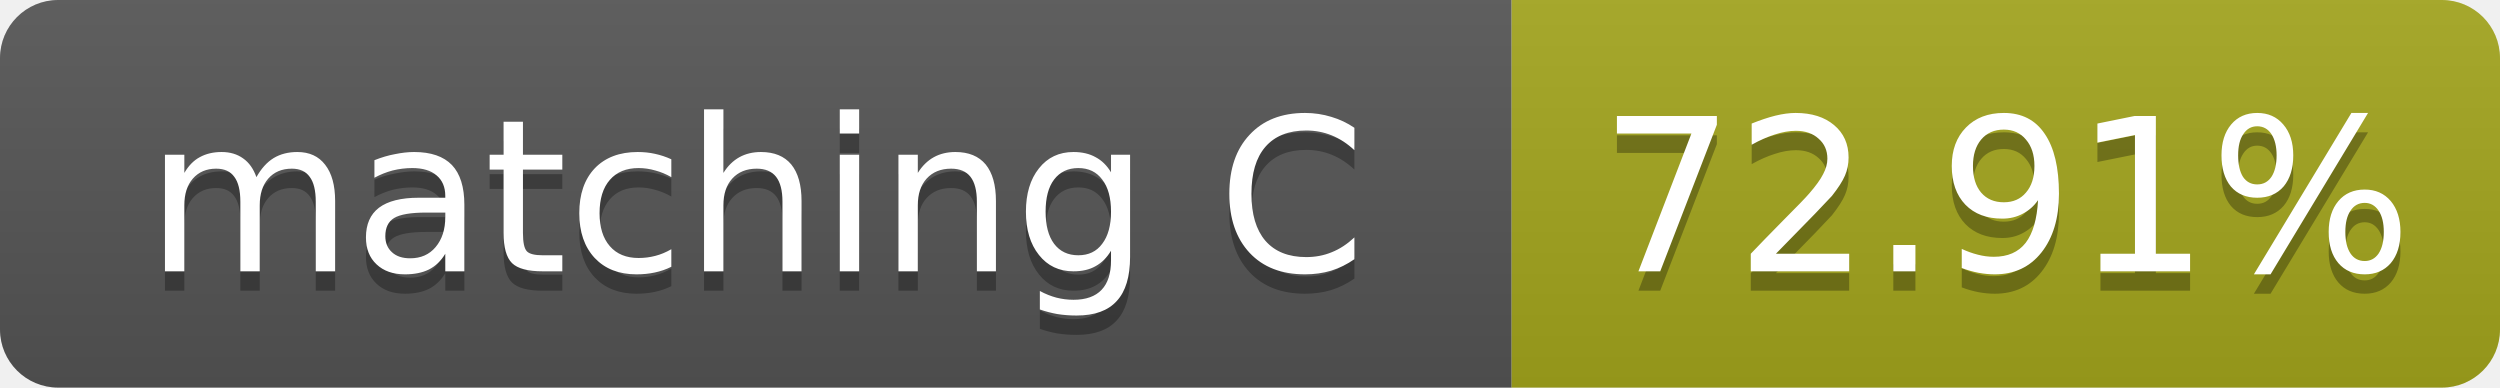
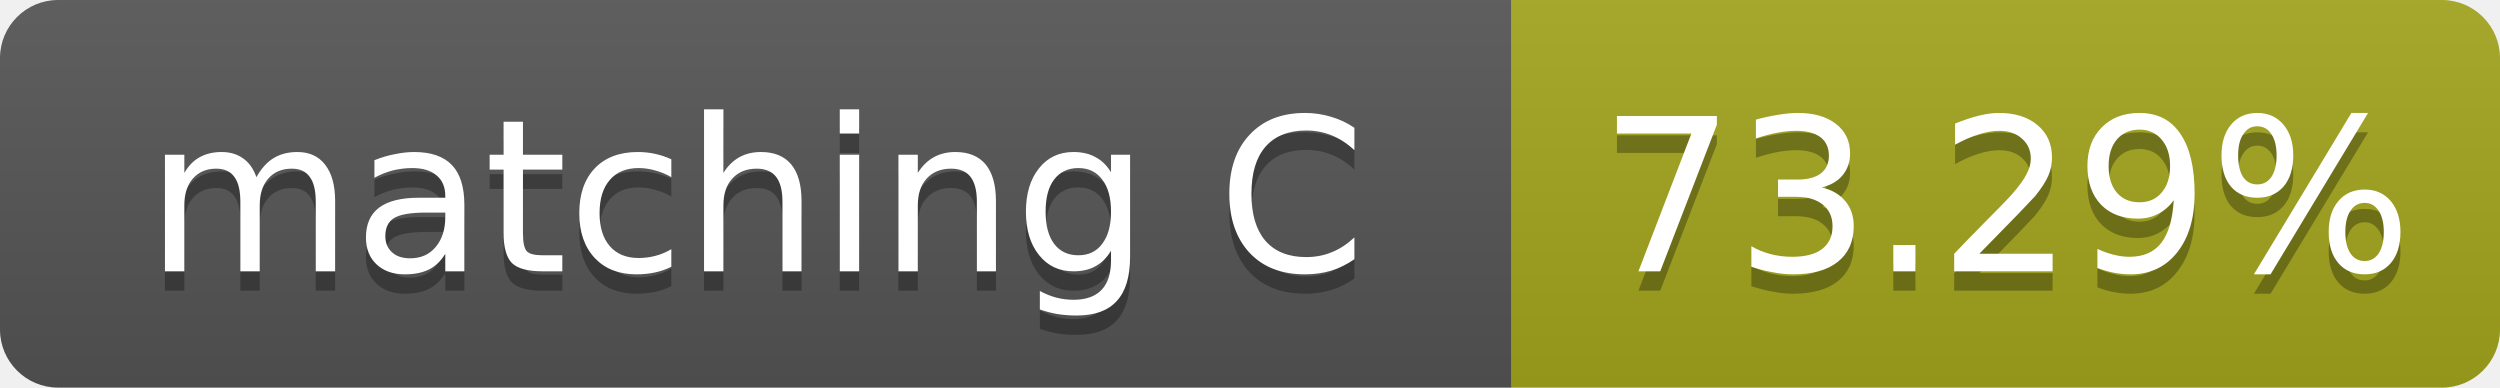
- <svg xmlns="http://www.w3.org/2000/svg" width="129" height="20" role="img" aria-label="matching C: 72.91%">
+ <svg xmlns="http://www.w3.org/2000/svg" width="129" height="20" role="img" aria-label="matching C: 73.29%">
  <linearGradient id="s" x2="0" y2="100%">
    <stop offset="0" stop-color="#bbb" stop-opacity=".1" />
    <stop offset="1" stop-opacity=".1" />
  </linearGradient>
  <clipPath id="r">
    <rect width="129" height="20" rx="3" fill="#fff" />
  </clipPath>
  <g clip-path="url(#r)">
    <rect width="78" height="20" fill="#555" />
    <rect x="78" width="51" height="20" fill="#a4a61d" />
    <rect width="129" height="20" fill="url(#s)" />
  </g>
  <g fill="#fff" text-anchor="middle" font-family="Verdana,Geneva,DejaVu Sans,sans-serif" font-size="11">
    <text x="39.0" y="15" fill="#010101" fill-opacity=".3">matching C</text>
    <text x="39.0" y="14">matching C</text>
-     <text x="103.5" y="15" fill="#010101" fill-opacity=".3">72.91%</text>
-     <text x="103.5" y="14">72.91%</text>
+     <text x="103.5" y="15" fill="#010101" fill-opacity=".3">73.29%</text>
+     <text x="103.5" y="14">73.29%</text>
  </g>
</svg>
